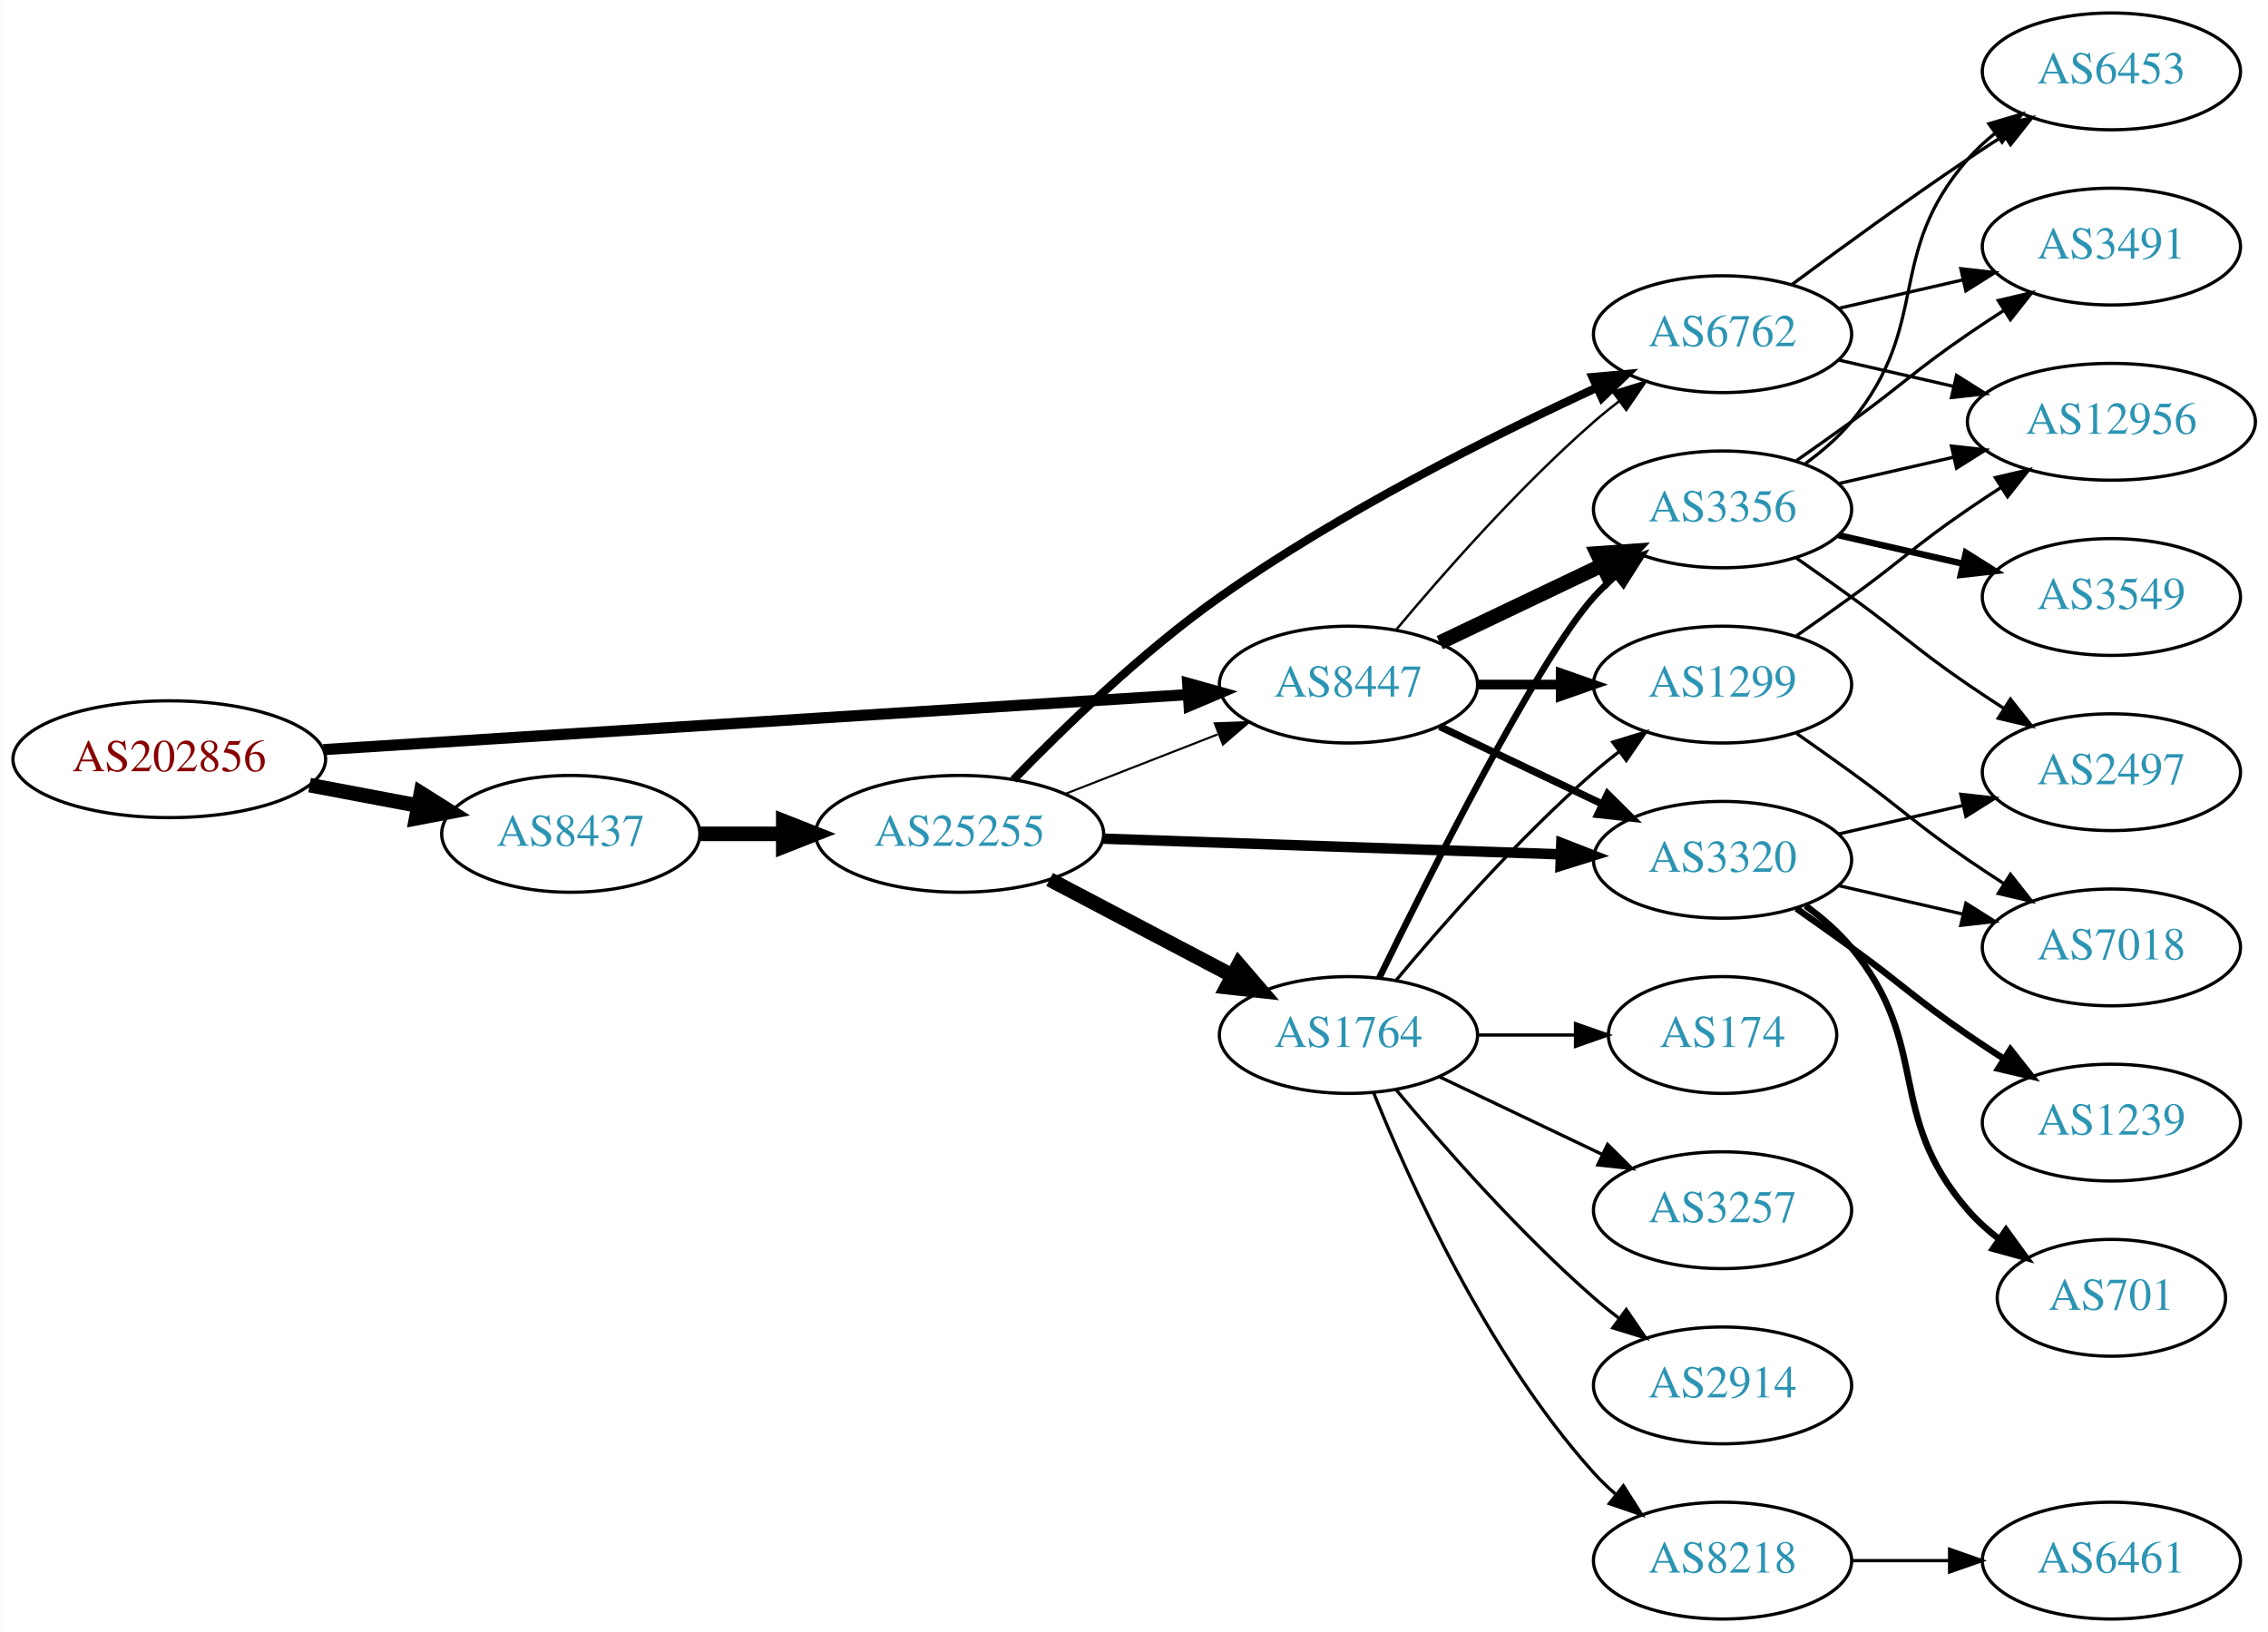
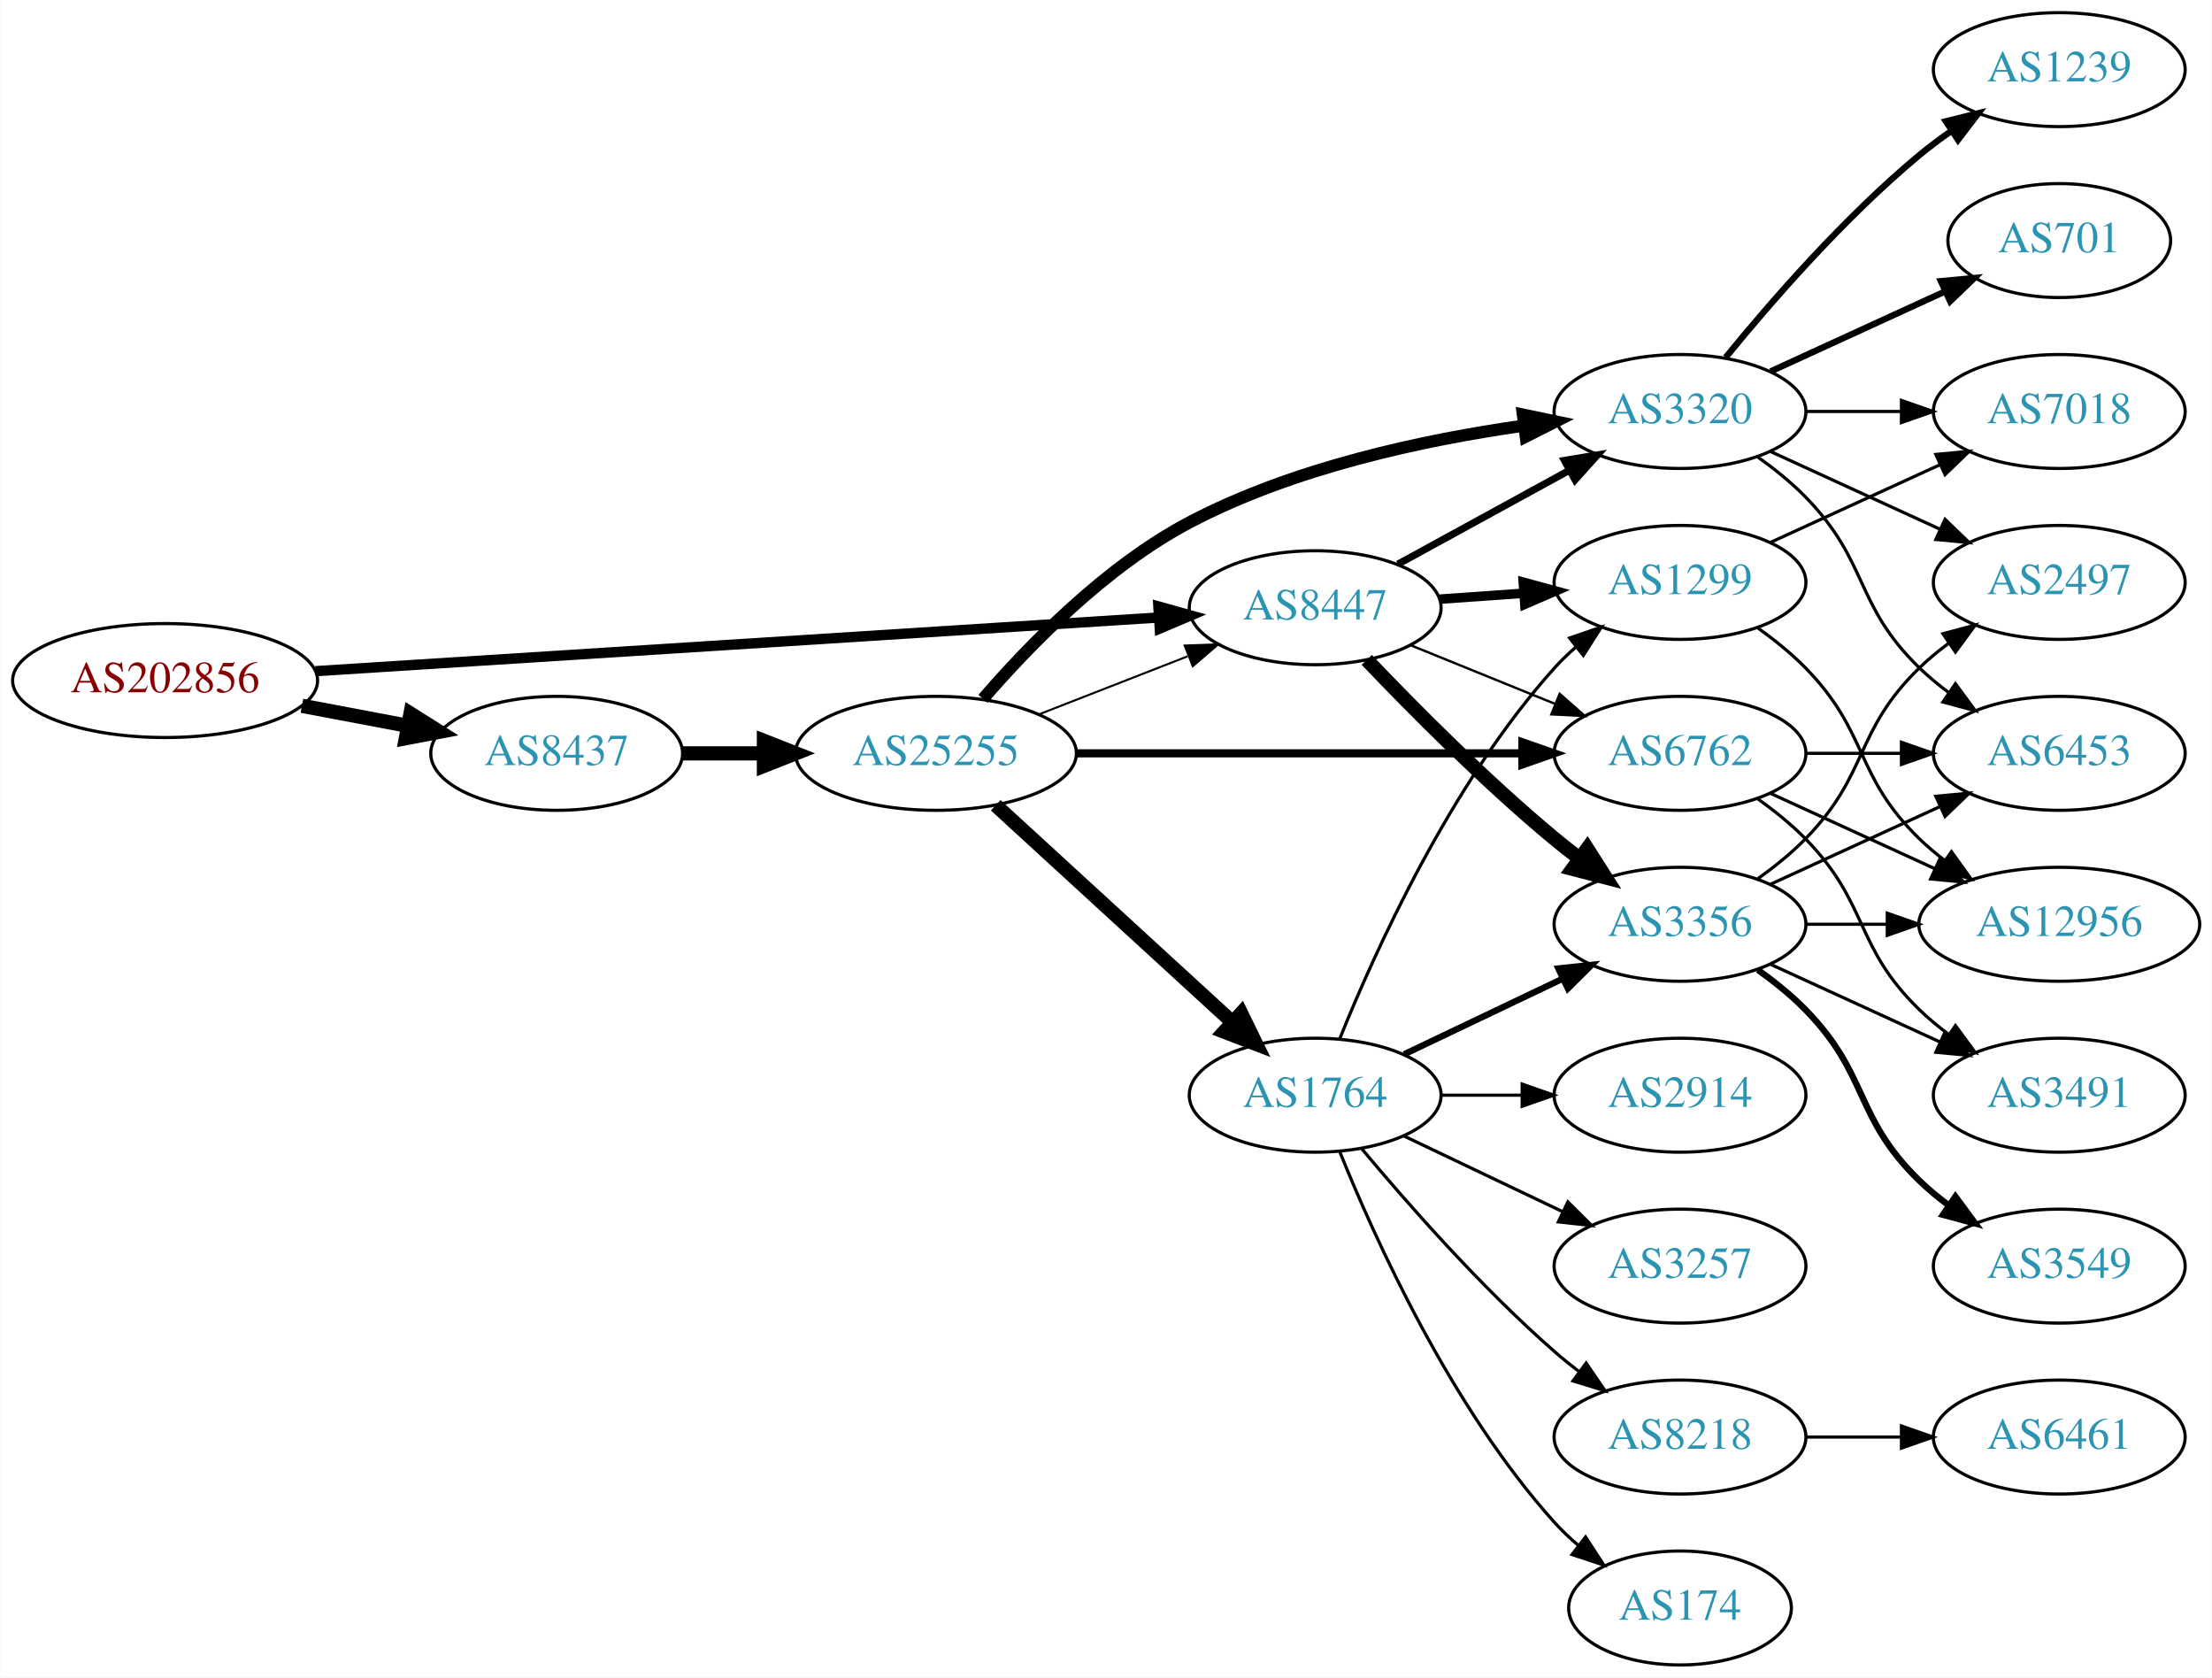
- <svg xmlns="http://www.w3.org/2000/svg" xmlns:xlink="http://www.w3.org/1999/xlink" width="699pt" height="503pt" viewBox="0.00 0.00 698.85 503.00">
-   <g id="graph0" class="graph" transform="scale(1 1) rotate(0) translate(4 499)">
-     <polygon fill="white" stroke="none" points="-4,4 -4,-499 694.855,-499 694.855,4 -4,4" />
+ <svg xmlns="http://www.w3.org/2000/svg" xmlns:xlink="http://www.w3.org/1999/xlink" width="699pt" height="530pt" viewBox="0.00 0.00 698.85 530.00">
+   <g id="graph0" class="graph" transform="scale(1 1) rotate(0) translate(4 526)">
+     <polygon fill="white" stroke="none" points="-4,4 -4,-526 694.855,-526 694.855,4 -4,4" />
    <g id="node1" class="node">
      <g id="a_node1">
        <a xlink:href="/asn/202856" xlink:title="AS202856 ~ BENE GmbH [AT]">
-           <ellipse fill="#ffffff" stroke="black" cx="48.096" cy="-265" rx="48.192" ry="18" />
-           <text text-anchor="middle" x="48.096" y="-261.3" font-family="Times,serif" font-size="14.00" fill="#880000">AS202856</text>
+           <ellipse fill="#ffffff" stroke="black" cx="48.096" cy="-311" rx="48.192" ry="18" />
+           <text text-anchor="middle" x="48.096" y="-307.3" font-family="Times,serif" font-size="14.00" fill="#880000">AS202856</text>
        </a>
      </g>
    </g>
    <g id="node2" class="node">
      <g id="a_node2">
        <a xlink:href="/asn/8437" xlink:title="AS8437 ~ Hutchison Drei Austria GmbH [AT]">
-           <ellipse fill="#ffffff" stroke="black" cx="171.838" cy="-242" rx="39.794" ry="18" />
-           <text text-anchor="middle" x="171.838" y="-238.3" font-family="Times,serif" font-size="14.00" fill="#2c94b3">AS8437</text>
+           <ellipse fill="#ffffff" stroke="black" cx="171.838" cy="-288" rx="39.794" ry="18" />
+           <text text-anchor="middle" x="171.838" y="-284.3" font-family="Times,serif" font-size="14.00" fill="#2c94b3">AS8437</text>
        </a>
      </g>
    </g>
    <g id="edge1" class="edge">
-       <path fill="none" stroke="black" stroke-width="4.5" d="M91.334,-257.02C102.165,-254.974 113.868,-252.763 124.877,-250.683" />
-       <polygon fill="black" stroke="black" stroke-width="4.5" points="125.652,-254.544 134.748,-248.818 124.19,-246.806 125.652,-254.544" />
+       <path fill="none" stroke="black" stroke-width="4.5" d="M91.334,-303.02C102.165,-300.974 113.868,-298.763 124.877,-296.683" />
+       <polygon fill="black" stroke="black" stroke-width="4.5" points="125.652,-300.544 134.748,-294.818 124.19,-292.806 125.652,-300.544" />
    </g>
    <g id="node3" class="node">
      <g id="a_node3">
        <a xlink:href="/asn/8447" xlink:title="AS8447 ~ A1 Telekom Austria AG [AT]">
-           <ellipse fill="#ffffff" stroke="black" cx="411.523" cy="-288" rx="39.794" ry="18" />
-           <text text-anchor="middle" x="411.523" y="-284.3" font-family="Times,serif" font-size="14.00" fill="#2c94b3">AS8447</text>
+           <ellipse fill="#ffffff" stroke="black" cx="411.523" cy="-334" rx="39.794" ry="18" />
+           <text text-anchor="middle" x="411.523" y="-330.3" font-family="Times,serif" font-size="14.00" fill="#2c94b3">AS8447</text>
        </a>
      </g>
    </g>
    <g id="edge2" class="edge">
-       <path fill="none" stroke="black" stroke-width="3.441" d="M95.606,-267.96C164.246,-272.328 292.062,-280.462 361.896,-284.906" />
-       <polygon fill="black" stroke="black" stroke-width="3.441" points="361.974,-288.417 372.176,-285.56 362.419,-281.432 361.974,-288.417" />
+       <path fill="none" stroke="black" stroke-width="3.25" d="M95.606,-313.96C164.246,-318.328 292.062,-326.462 361.896,-330.906" />
+       <polygon fill="black" stroke="black" stroke-width="3.25" points="361.974,-334.417 372.176,-331.56 362.419,-327.432 361.974,-334.417" />
    </g>
    <g id="node4" class="node">
      <g id="a_node4">
        <a xlink:href="/asn/25255" xlink:title="AS25255 ~ ==&gt; TELE2 AUSTRIA &lt;== [AT]">
-           <ellipse fill="#ffffff" stroke="black" cx="291.681" cy="-242" rx="44.393" ry="18" />
-           <text text-anchor="middle" x="291.681" y="-238.3" font-family="Times,serif" font-size="14.00" fill="#2c94b3">AS25255</text>
+           <ellipse fill="#ffffff" stroke="black" cx="291.681" cy="-288" rx="44.393" ry="18" />
+           <text text-anchor="middle" x="291.681" y="-284.3" font-family="Times,serif" font-size="14.00" fill="#2c94b3">AS25255</text>
        </a>
      </g>
    </g>
    <g id="edge3" class="edge">
-       <path fill="none" stroke="black" stroke-width="4.5" d="M211.751,-242C219.853,-242 228.528,-242 237.055,-242" />
-       <polygon fill="black" stroke="black" stroke-width="4.5" points="237.332,-245.938 247.332,-242 237.332,-238.063 237.332,-245.938" />
-     </g>
-     <g id="node5" class="node">
-       <g id="a_node5">
-         <a xlink:href="/asn/6762" xlink:title="AS6762 ~ TELECOM ITALIA SPARKLE S.p.A. [IT]">
-           <ellipse fill="#ffffff" stroke="black" cx="526.816" cy="-396" rx="39.794" ry="18" />
-           <text text-anchor="middle" x="526.816" y="-392.3" font-family="Times,serif" font-size="14.00" fill="#2c94b3">AS6762</text>
-         </a>
-       </g>
-     </g>
-     <g id="edge24" class="edge">
-       <path fill="none" stroke="black" stroke-width="0.75" d="M426.153,-304.817C440.436,-321.929 463.982,-348.745 487.17,-369 489.635,-371.154 492.274,-373.294 494.971,-375.372" />
-       <polygon fill="black" stroke="black" stroke-width="0.75" points="492.996,-378.264 503.125,-381.37 497.144,-372.625 492.996,-378.264" />
+       <path fill="none" stroke="black" stroke-width="4.5" d="M211.751,-288C219.853,-288 228.528,-288 237.055,-288" />
+       <polygon fill="black" stroke="black" stroke-width="4.5" points="237.332,-291.938 247.332,-288 237.332,-284.063 237.332,-291.938" />
    </g>
    <g id="node6" class="node">
      <g id="a_node6">
        <a xlink:href="/asn/3320" xlink:title="AS3320 ~ DTAG [DE]">
-           <ellipse fill="#ffffff" stroke="black" cx="526.816" cy="-234" rx="39.794" ry="18" />
-           <text text-anchor="middle" x="526.816" y="-230.3" font-family="Times,serif" font-size="14.00" fill="#2c94b3">AS3320</text>
-         </a>
-       </g>
-     </g>
-     <g id="edge25" class="edge">
-       <path fill="none" stroke="black" stroke-width="2.25" d="M439.66,-275.066C454.654,-267.919 473.475,-258.948 489.698,-251.215" />
-       <polygon fill="black" stroke="black" stroke-width="2.25" points="491.38,-254.291 498.901,-246.829 488.368,-247.972 491.38,-254.291" />
-     </g>
-     <g id="node16" class="node">
-       <g id="a_node16">
-         <a xlink:href="/asn/1299" xlink:title="AS1299 ~ Telia Carrier [EU]">
-           <ellipse fill="#ffffff" stroke="black" cx="526.816" cy="-288" rx="39.794" ry="18" />
-           <text text-anchor="middle" x="526.816" y="-284.3" font-family="Times,serif" font-size="14.00" fill="#2c94b3">AS1299</text>
-         </a>
-       </g>
-     </g>
-     <g id="edge22" class="edge">
-       <path fill="none" stroke="black" stroke-width="3" d="M451.195,-288C459.398,-288 468.162,-288 476.694,-288" />
-       <polygon fill="black" stroke="black" stroke-width="3" points="476.934,-291.5 486.934,-288 476.933,-284.5 476.934,-291.5" />
-     </g>
-     <g id="node17" class="node">
-       <g id="a_node17">
-         <a xlink:href="/asn/3356" xlink:title="AS3356 ~ Level 3 Parent, LLC [US]">
-           <ellipse fill="#ffffff" stroke="black" cx="526.816" cy="-342" rx="39.794" ry="18" />
-           <text text-anchor="middle" x="526.816" y="-338.3" font-family="Times,serif" font-size="14.00" fill="#2c94b3">AS3356</text>
-         </a>
-       </g>
-     </g>
-     <g id="edge23" class="edge">
-       <path fill="none" stroke="black" stroke-width="4.5" d="M439.66,-300.934C454.654,-308.081 473.475,-317.052 489.698,-324.785" />
-       <polygon fill="black" stroke="black" stroke-width="4.5" points="488.18,-328.423 498.901,-329.171 491.568,-321.314 488.18,-328.423" />
-     </g>
-     <g id="edge7" class="edge">
-       <path fill="none" stroke="black" stroke-width="0.643" d="M324.26,-254.327C338.689,-259.96 355.929,-266.689 371.19,-272.646" />
-       <polygon fill="black" stroke="black" stroke-width="0.643" points="370.296,-276.054 380.884,-276.43 372.841,-269.534 370.296,-276.054" />
-     </g>
-     <g id="edge4" class="edge">
-       <path fill="none" stroke="black" stroke-width="2.571" d="M308.29,-258.713C323.538,-274.451 347.89,-298.073 371.877,-315 408.996,-341.195 455.649,-364.575 487.812,-379.402" />
-       <polygon fill="black" stroke="black" stroke-width="2.571" points="486.751,-382.765 497.302,-383.723 489.651,-376.394 486.751,-382.765" />
-     </g>
-     <g id="edge5" class="edge">
-       <path fill="none" stroke="black" stroke-width="3.214" d="M335.985,-240.514C375.924,-239.144 435.159,-237.111 476.813,-235.682" />
-       <polygon fill="black" stroke="black" stroke-width="3.214" points="477.128,-239.173 487.002,-235.332 476.888,-232.177 477.128,-239.173" />
+           <ellipse fill="#ffffff" stroke="black" cx="526.816" cy="-396" rx="39.794" ry="18" />
+           <text text-anchor="middle" x="526.816" y="-392.3" font-family="Times,serif" font-size="14.00" fill="#2c94b3">AS3320</text>
+         </a>
+       </g>
+     </g>
+     <g id="edge31" class="edge">
+       <path fill="none" stroke="black" stroke-width="2.25" d="M437.666,-347.76C453.507,-356.429 474.168,-367.735 491.505,-377.223" />
+       <polygon fill="black" stroke="black" stroke-width="2.25" points="490.29,-380.548 500.743,-382.279 493.651,-374.408 490.29,-380.548" />
    </g>
    <g id="node7" class="node">
      <g id="a_node7">
+         <a xlink:href="/asn/6762" xlink:title="AS6762 ~ TELECOM ITALIA SPARKLE S.p.A. [IT]">
+           <ellipse fill="#ffffff" stroke="black" cx="526.816" cy="-288" rx="39.794" ry="18" />
+           <text text-anchor="middle" x="526.816" y="-284.3" font-family="Times,serif" font-size="14.00" fill="#2c94b3">AS6762</text>
+         </a>
+       </g>
+     </g>
+     <g id="edge29" class="edge">
+       <path fill="none" stroke="black" stroke-width="0.75" d="M441.699,-322.154C455.574,-316.52 472.352,-309.708 487.261,-303.654" />
+       <polygon fill="black" stroke="black" stroke-width="0.75" points="488.79,-306.811 496.739,-299.806 486.157,-300.325 488.79,-306.811" />
+     </g>
+     <g id="node9" class="node">
+       <g id="a_node9">
+         <a xlink:href="/asn/3356" xlink:title="AS3356 ~ Level 3 Parent, LLC [US]">
+           <ellipse fill="#ffffff" stroke="black" cx="526.816" cy="-234" rx="39.794" ry="18" />
+           <text text-anchor="middle" x="526.816" y="-230.3" font-family="Times,serif" font-size="14.00" fill="#2c94b3">AS3356</text>
+         </a>
+       </g>
+     </g>
+     <g id="edge30" class="edge">
+       <path fill="none" stroke="black" stroke-width="4.5" d="M427.828,-317.545C442.441,-302.204 465.397,-279.044 487.17,-261 489.69,-258.911 492.367,-256.816 495.089,-254.767" />
+       <polygon fill="black" stroke="black" stroke-width="4.5" points="497.507,-257.877 503.282,-248.813 492.877,-251.507 497.507,-257.877" />
+     </g>
+     <g id="node10" class="node">
+       <g id="a_node10">
+         <a xlink:href="/asn/1299" xlink:title="AS1299 ~ Telia Carrier [EU]">
+           <ellipse fill="#ffffff" stroke="black" cx="526.816" cy="-342" rx="39.794" ry="18" />
+           <text text-anchor="middle" x="526.816" y="-338.3" font-family="Times,serif" font-size="14.00" fill="#2c94b3">AS1299</text>
+         </a>
+       </g>
+     </g>
+     <g id="edge28" class="edge">
+       <path fill="none" stroke="black" stroke-width="3" d="M450.879,-336.708C459.369,-337.308 468.472,-337.951 477.306,-338.575" />
+       <polygon fill="black" stroke="black" stroke-width="3" points="477.278,-342.081 487.5,-339.294 477.771,-335.099 477.278,-342.081" />
+     </g>
+     <g id="edge7" class="edge">
+       <path fill="none" stroke="black" stroke-width="0.643" d="M324.26,-300.327C338.689,-305.96 355.929,-312.689 371.19,-318.646" />
+       <polygon fill="black" stroke="black" stroke-width="0.643" points="370.296,-322.054 380.884,-322.43 372.841,-315.534 370.296,-322.054" />
+     </g>
+     <g id="node5" class="node">
+       <g id="a_node5">
        <a xlink:href="/asn/1764" xlink:title="AS1764 ~ NEXTLAYER-AS [AT]">
          <ellipse fill="#ffffff" stroke="black" cx="411.523" cy="-180" rx="39.794" ry="18" />
          <text text-anchor="middle" x="411.523" y="-176.3" font-family="Times,serif" font-size="14.00" fill="#2c94b3">AS1764</text>
        </a>
      </g>
    </g>
+     <g id="edge4" class="edge">
+       <path fill="none" stroke="black" stroke-width="4.5" d="M310.578,-271.597C330.507,-253.333 362.864,-223.678 385.341,-203.079" />
+       <polygon fill="black" stroke="black" stroke-width="4.5" points="388.131,-205.863 392.843,-196.203 382.81,-200.057 388.131,-205.863" />
+     </g>
+     <g id="edge5" class="edge">
+       <path fill="none" stroke="black" stroke-width="3.857" d="M306.567,-305.223C321.08,-322.04 345.396,-347.074 371.877,-361 404.677,-378.249 445.774,-387.041 477.252,-391.497" />
+       <polygon fill="black" stroke="black" stroke-width="3.857" points="477.162,-395.016 487.533,-392.849 478.074,-388.075 477.162,-395.016" />
+     </g>
    <g id="edge6" class="edge">
-       <path fill="none" stroke="black" stroke-width="4.5" d="M319.421,-227.931C336.075,-219.169 357.677,-207.803 375.666,-198.339" />
-       <polygon fill="black" stroke="black" stroke-width="4.5" points="377.682,-201.728 384.698,-193.587 374.015,-194.759 377.682,-201.728" />
-     </g>
-     <g id="node18" class="node">
-       <g id="a_node18">
-         <a xlink:href="/asn/6453" xlink:title="AS6453 ~ TATA COMMUNICATIONS (AMERICA) INC [US]">
-           <ellipse fill="#ffffff" stroke="black" cx="646.659" cy="-477" rx="39.794" ry="18" />
-           <text text-anchor="middle" x="646.659" y="-473.3" font-family="Times,serif" font-size="14.00" fill="#2c94b3">AS6453</text>
-         </a>
-       </g>
-     </g>
-     <g id="edge18" class="edge">
-       <path fill="none" stroke="black" d="M548.146,-411.277C563.009,-422.304 583.753,-437.407 602.463,-450 606.012,-452.389 609.762,-454.839 613.51,-457.242" />
-       <polygon fill="black" stroke="black" points="611.836,-460.325 622.159,-462.712 615.578,-454.409 611.836,-460.325" />
-     </g>
-     <g id="node19" class="node">
-       <g id="a_node19">
-         <a xlink:href="/asn/3491" xlink:title="AS3491 ~ PCCW Global, Inc. [US]">
-           <ellipse fill="#ffffff" stroke="black" cx="646.659" cy="-423" rx="39.794" ry="18" />
-           <text text-anchor="middle" x="646.659" y="-419.3" font-family="Times,serif" font-size="14.00" fill="#2c94b3">AS3491</text>
-         </a>
-       </g>
-     </g>
-     <g id="edge19" class="edge">
-       <path fill="none" stroke="black" d="M562.535,-403.955C574.535,-406.704 588.156,-409.825 600.849,-412.733" />
-       <polygon fill="black" stroke="black" points="600.251,-416.187 610.78,-415.009 601.815,-409.364 600.251,-416.187" />
-     </g>
-     <g id="node20" class="node">
-       <g id="a_node20">
-         <a xlink:href="/asn/12956" xlink:title="AS12956 ~ TELXIUS [ES]">
-           <ellipse fill="#ffffff" stroke="black" cx="646.659" cy="-369" rx="44.393" ry="18" />
-           <text text-anchor="middle" x="646.659" y="-365.3" font-family="Times,serif" font-size="14.00" fill="#2c94b3">AS12956</text>
-         </a>
-       </g>
-     </g>
-     <g id="edge20" class="edge">
-       <path fill="none" stroke="black" d="M562.535,-388.045C573.674,-385.493 586.209,-382.621 598.102,-379.896" />
-       <polygon fill="black" stroke="black" points="598.931,-383.297 607.896,-377.652 597.367,-376.474 598.931,-383.297" />
+       <path fill="none" stroke="black" stroke-width="2.571" d="M335.985,-288C375.924,-288 435.159,-288 476.813,-288" />
+       <polygon fill="black" stroke="black" stroke-width="2.571" points="477.003,-291.5 487.002,-288 477.002,-284.5 477.003,-291.5" />
    </g>
    <g id="node8" class="node">
      <g id="a_node8">
-         <a xlink:href="/asn/7018" xlink:title="AS7018 ~ AT&amp;T Services, Inc. [US]">
-           <ellipse fill="#ffffff" stroke="black" cx="646.659" cy="-207" rx="39.794" ry="18" />
-           <text text-anchor="middle" x="646.659" y="-203.3" font-family="Times,serif" font-size="14.00" fill="#2c94b3">AS7018</text>
+         <a xlink:href="/asn/2914" xlink:title="AS2914 ~ NTT America, Inc. [US]">
+           <ellipse fill="#ffffff" stroke="black" cx="526.816" cy="-180" rx="39.794" ry="18" />
+           <text text-anchor="middle" x="526.816" y="-176.3" font-family="Times,serif" font-size="14.00" fill="#2c94b3">AS2914</text>
        </a>
      </g>
    </g>
    <g id="edge8" class="edge">
-       <path fill="none" stroke="black" d="M562.535,-226.045C574.535,-223.296 588.156,-220.175 600.849,-217.267" />
-       <polygon fill="black" stroke="black" points="601.815,-220.636 610.78,-214.991 600.251,-213.813 601.815,-220.636" />
-     </g>
-     <g id="node9" class="node">
-       <g id="a_node9">
-         <a xlink:href="/asn/1239" xlink:title="AS1239 ~ Sprint [US]">
-           <ellipse fill="#ffffff" stroke="black" cx="646.659" cy="-153" rx="39.794" ry="18" />
-           <text text-anchor="middle" x="646.659" y="-149.3" font-family="Times,serif" font-size="14.00" fill="#2c94b3">AS1239</text>
-         </a>
-       </g>
+       <path fill="none" stroke="black" d="M451.195,-180C459.398,-180 468.162,-180 476.694,-180" />
+       <polygon fill="black" stroke="black" points="476.934,-183.5 486.934,-180 476.933,-176.5 476.934,-183.5" />
    </g>
    <g id="edge9" class="edge">
-       <path fill="none" stroke="black" stroke-width="2" d="M549.573,-218.991C555.108,-215.121 561.026,-210.936 566.463,-207 582.662,-195.271 585.968,-191.311 602.463,-180 605.991,-177.581 609.728,-175.111 613.469,-172.698" />
-       <polygon fill="black" stroke="black" stroke-width="2" points="615.541,-175.528 622.11,-167.216 611.791,-169.618 615.541,-175.528" />
-     </g>
-     <g id="node10" class="node">
-       <g id="a_node10">
-         <a xlink:href="/asn/701" xlink:title="AS701 ~ UUNET [US]">
-           <ellipse fill="#ffffff" stroke="black" cx="646.659" cy="-99" rx="35.194" ry="18" />
-           <text text-anchor="middle" x="646.659" y="-95.3" font-family="Times,serif" font-size="14.00" fill="#2c94b3">AS701</text>
-         </a>
-       </g>
+       <path fill="none" stroke="black" stroke-width="2" d="M439.66,-192.934C454.654,-200.081 473.475,-209.052 489.698,-216.785" />
+       <polygon fill="black" stroke="black" stroke-width="2" points="488.368,-220.028 498.901,-221.171 491.38,-213.709 488.368,-220.028" />
    </g>
    <g id="edge10" class="edge">
-       <path fill="none" stroke="black" stroke-width="2" d="M552.397,-219.844C557.491,-216.128 562.505,-211.799 566.463,-207 591.527,-176.606 576.629,-155.742 602.463,-126 605.268,-122.77 608.556,-119.797 612.043,-117.098" />
-       <polygon fill="black" stroke="black" stroke-width="2" points="614.178,-119.878 620.41,-111.31 610.195,-114.121 614.178,-119.878" />
+       <path fill="none" stroke="black" d="M419.271,-197.787C430.322,-225.243 454.375,-278.578 487.17,-315 489.172,-317.224 491.391,-319.363 493.723,-321.397" />
+       <polygon fill="black" stroke="black" points="491.921,-324.433 501.942,-327.873 496.254,-318.935 491.921,-324.433" />
    </g>
    <g id="node11" class="node">
      <g id="a_node11">
-         <a xlink:href="/asn/2497" xlink:title="AS2497 ~ Internet Initiative Japan Inc. [JP]">
-           <ellipse fill="#ffffff" stroke="black" cx="646.659" cy="-261" rx="39.794" ry="18" />
-           <text text-anchor="middle" x="646.659" y="-257.3" font-family="Times,serif" font-size="14.00" fill="#2c94b3">AS2497</text>
-         </a>
-       </g>
-     </g>
-     <g id="edge11" class="edge">
-       <path fill="none" stroke="black" d="M562.535,-241.955C574.535,-244.704 588.156,-247.825 600.849,-250.733" />
-       <polygon fill="black" stroke="black" points="600.251,-254.187 610.78,-253.009 601.815,-247.364 600.251,-254.187" />
-     </g>
-     <g id="node12" class="node">
-       <g id="a_node12">
-         <a xlink:href="/asn/174" xlink:title="AS174 ~ Cogent Communications [US]">
-           <ellipse fill="#ffffff" stroke="black" cx="526.816" cy="-180" rx="35.194" ry="18" />
-           <text text-anchor="middle" x="526.816" y="-176.3" font-family="Times,serif" font-size="14.00" fill="#2c94b3">AS174</text>
-         </a>
-       </g>
-     </g>
-     <g id="edge12" class="edge">
-       <path fill="none" stroke="black" d="M451.195,-180C460.901,-180 471.391,-180 481.354,-180" />
-       <polygon fill="black" stroke="black" points="481.491,-183.5 491.491,-180 481.49,-176.5 481.491,-183.5" />
-     </g>
-     <g id="node13" class="node">
-       <g id="a_node13">
        <a xlink:href="/asn/3257" xlink:title="AS3257 ~ GTT [DE]">
          <ellipse fill="#ffffff" stroke="black" cx="526.816" cy="-126" rx="39.794" ry="18" />
          <text text-anchor="middle" x="526.816" y="-122.3" font-family="Times,serif" font-size="14.00" fill="#2c94b3">AS3257</text>
        </a>
      </g>
    </g>
-     <g id="edge13" class="edge">
+     <g id="edge11" class="edge">
      <path fill="none" stroke="black" d="M439.66,-167.066C454.654,-159.919 473.475,-150.948 489.698,-143.215" />
      <polygon fill="black" stroke="black" points="491.38,-146.291 498.901,-138.829 488.368,-139.972 491.38,-146.291" />
    </g>
+     <g id="node12" class="node">
+       <g id="a_node12">
+         <a xlink:href="/asn/8218" xlink:title="AS8218 ~ legacy Neotelecoms [FR]">
+           <ellipse fill="#ffffff" stroke="black" cx="526.816" cy="-72" rx="39.794" ry="18" />
+           <text text-anchor="middle" x="526.816" y="-68.3" font-family="Times,serif" font-size="14.00" fill="#2c94b3">AS8218</text>
+         </a>
+       </g>
+     </g>
+     <g id="edge12" class="edge">
+       <path fill="none" stroke="black" d="M426.153,-163.183C440.436,-146.071 463.982,-119.255 487.17,-99 489.635,-96.846 492.274,-94.706 494.971,-92.628" />
+       <polygon fill="black" stroke="black" points="497.144,-95.375 503.125,-86.63 492.996,-89.736 497.144,-95.375" />
+     </g>
+     <g id="node13" class="node">
+       <g id="a_node13">
+         <a xlink:href="/asn/174" xlink:title="AS174 ~ Cogent Communications [US]">
+           <ellipse fill="#ffffff" stroke="black" cx="526.816" cy="-18" rx="35.194" ry="18" />
+           <text text-anchor="middle" x="526.816" y="-14.3" font-family="Times,serif" font-size="14.00" fill="#2c94b3">AS174</text>
+         </a>
+       </g>
+     </g>
+     <g id="edge13" class="edge">
+       <path fill="none" stroke="black" d="M419.271,-162.213C430.322,-134.757 454.375,-81.422 487.17,-45 489.485,-42.428 492.09,-39.969 494.826,-37.657" />
+       <polygon fill="black" stroke="black" points="496.964,-40.428 502.749,-31.552 492.691,-34.883 496.964,-40.428" />
+     </g>
+     <g id="node16" class="node">
+       <g id="a_node16">
+         <a xlink:href="/asn/6453" xlink:title="AS6453 ~ TATA COMMUNICATIONS (AMERICA) INC [US]">
+           <ellipse fill="#ffffff" stroke="black" cx="646.659" cy="-288" rx="39.794" ry="18" />
+           <text text-anchor="middle" x="646.659" y="-284.3" font-family="Times,serif" font-size="14.00" fill="#2c94b3">AS6453</text>
+         </a>
+       </g>
+     </g>
+     <g id="edge17" class="edge">
+       <path fill="none" stroke="black" d="M551.41,-381.611C556.666,-377.852 561.998,-373.563 566.463,-369 586.635,-348.383 581.769,-335.094 602.463,-315 605.308,-312.237 608.482,-309.614 611.782,-307.166" />
+       <polygon fill="black" stroke="black" points="613.847,-309.994 620.129,-301.462 609.898,-304.214 613.847,-309.994" />
+     </g>
+     <g id="node17" class="node">
+       <g id="a_node17">
+         <a xlink:href="/asn/701" xlink:title="AS701 ~ UUNET [US]">
+           <ellipse fill="#ffffff" stroke="black" cx="646.659" cy="-450" rx="35.194" ry="18" />
+           <text text-anchor="middle" x="646.659" y="-446.3" font-family="Times,serif" font-size="14.00" fill="#2c94b3">AS701</text>
+         </a>
+       </g>
+     </g>
+     <g id="edge18" class="edge">
+       <path fill="none" stroke="black" stroke-width="2" d="M555.445,-408.661C571.861,-416.183 592.843,-425.798 610.44,-433.861" />
+       <polygon fill="black" stroke="black" stroke-width="2" points="609.268,-437.174 619.817,-438.158 612.184,-430.811 609.268,-437.174" />
+     </g>
+     <g id="node18" class="node">
+       <g id="a_node18">
+         <a xlink:href="/asn/7018" xlink:title="AS7018 ~ AT&amp;T Services, Inc. [US]">
+           <ellipse fill="#ffffff" stroke="black" cx="646.659" cy="-396" rx="39.794" ry="18" />
+           <text text-anchor="middle" x="646.659" y="-392.3" font-family="Times,serif" font-size="14.00" fill="#2c94b3">AS7018</text>
+         </a>
+       </g>
+     </g>
+     <g id="edge19" class="edge">
+       <path fill="none" stroke="black" d="M566.729,-396C576.282,-396 586.632,-396 596.594,-396" />
+       <polygon fill="black" stroke="black" points="596.787,-399.5 606.787,-396 596.787,-392.5 596.787,-399.5" />
+     </g>
+     <g id="node19" class="node">
+       <g id="a_node19">
+         <a xlink:href="/asn/1239" xlink:title="AS1239 ~ Sprint [US]">
+           <ellipse fill="#ffffff" stroke="black" cx="646.659" cy="-504" rx="39.794" ry="18" />
+           <text text-anchor="middle" x="646.659" y="-500.3" font-family="Times,serif" font-size="14.00" fill="#2c94b3">AS1239</text>
+         </a>
+       </g>
+     </g>
+     <g id="edge20" class="edge">
+       <path fill="none" stroke="black" stroke-width="2" d="M541.235,-413.065C555.35,-430.375 578.764,-457.345 602.463,-477 605.679,-479.668 609.179,-482.27 612.75,-484.741" />
+       <polygon fill="black" stroke="black" stroke-width="2" points="610.828,-487.666 621.106,-490.236 614.674,-481.817 610.828,-487.666" />
+     </g>
+     <g id="node20" class="node">
+       <g id="a_node20">
+         <a xlink:href="/asn/2497" xlink:title="AS2497 ~ Internet Initiative Japan Inc. [JP]">
+           <ellipse fill="#ffffff" stroke="black" cx="646.659" cy="-342" rx="39.794" ry="18" />
+           <text text-anchor="middle" x="646.659" y="-338.3" font-family="Times,serif" font-size="14.00" fill="#2c94b3">AS2497</text>
+         </a>
+       </g>
+     </g>
+     <g id="edge21" class="edge">
+       <path fill="none" stroke="black" d="M555.445,-383.339C571.402,-376.027 591.672,-366.739 608.955,-358.819" />
+       <polygon fill="black" stroke="black" points="610.57,-361.929 618.203,-354.581 607.654,-355.565 610.57,-361.929" />
+     </g>
    <g id="node14" class="node">
      <g id="a_node14">
-         <a xlink:href="/asn/2914" xlink:title="AS2914 ~ NTT America, Inc. [US]">
-           <ellipse fill="#ffffff" stroke="black" cx="526.816" cy="-72" rx="39.794" ry="18" />
-           <text text-anchor="middle" x="526.816" y="-68.3" font-family="Times,serif" font-size="14.00" fill="#2c94b3">AS2914</text>
+         <a xlink:href="/asn/3491" xlink:title="AS3491 ~ PCCW Global, Inc. [US]">
+           <ellipse fill="#ffffff" stroke="black" cx="646.659" cy="-180" rx="39.794" ry="18" />
+           <text text-anchor="middle" x="646.659" y="-176.3" font-family="Times,serif" font-size="14.00" fill="#2c94b3">AS3491</text>
        </a>
      </g>
    </g>
    <g id="edge14" class="edge">
-       <path fill="none" stroke="black" d="M426.153,-163.183C440.436,-146.071 463.982,-119.255 487.17,-99 489.635,-96.846 492.274,-94.706 494.971,-92.628" />
-       <polygon fill="black" stroke="black" points="497.144,-95.375 503.125,-86.63 492.996,-89.736 497.144,-95.375" />
+       <path fill="none" stroke="black" d="M551.41,-273.611C556.666,-269.852 561.998,-265.563 566.463,-261 586.635,-240.383 581.769,-227.094 602.463,-207 605.308,-204.237 608.482,-201.614 611.782,-199.166" />
+       <polygon fill="black" stroke="black" points="613.847,-201.994 620.129,-193.462 609.898,-196.214 613.847,-201.994" />
    </g>
    <g id="node15" class="node">
      <g id="a_node15">
-         <a xlink:href="/asn/8218" xlink:title="AS8218 ~ legacy Neotelecoms [FR]">
-           <ellipse fill="#ffffff" stroke="black" cx="526.816" cy="-18" rx="39.794" ry="18" />
-           <text text-anchor="middle" x="526.816" y="-14.3" font-family="Times,serif" font-size="14.00" fill="#2c94b3">AS8218</text>
+         <a xlink:href="/asn/12956" xlink:title="AS12956 ~ TELXIUS [ES]">
+           <ellipse fill="#ffffff" stroke="black" cx="646.659" cy="-234" rx="44.393" ry="18" />
+           <text text-anchor="middle" x="646.659" y="-230.3" font-family="Times,serif" font-size="14.00" fill="#2c94b3">AS12956</text>
        </a>
      </g>
    </g>
    <g id="edge15" class="edge">
-       <path fill="none" stroke="black" d="M419.271,-162.213C430.322,-134.757 454.375,-81.422 487.17,-45 489.172,-42.776 491.391,-40.637 493.723,-38.603" />
-       <polygon fill="black" stroke="black" points="496.254,-41.065 501.942,-32.127 491.921,-35.567 496.254,-41.065" />
+       <path fill="none" stroke="black" d="M555.445,-275.339C570.943,-268.238 590.509,-259.272 607.456,-251.506" />
+       <polygon fill="black" stroke="black" points="608.926,-254.683 616.559,-247.335 606.009,-248.319 608.926,-254.683" />
    </g>
    <g id="edge16" class="edge">
-       <path fill="none" stroke="black" d="M426.153,-196.817C440.436,-213.929 463.982,-240.745 487.17,-261 489.635,-263.154 492.274,-265.294 494.971,-267.372" />
-       <polygon fill="black" stroke="black" points="492.996,-270.264 503.125,-273.37 497.144,-264.625 492.996,-270.264" />
-     </g>
-     <g id="edge17" class="edge">
-       <path fill="none" stroke="black" stroke-width="2" d="M420.961,-197.511C436.579,-229.509 469.966,-295.893 487.17,-315 489.172,-317.224 491.391,-319.363 493.723,-321.397" />
-       <polygon fill="black" stroke="black" stroke-width="2" points="491.921,-324.433 501.942,-327.873 496.254,-318.935 491.921,-324.433" />
+       <path fill="none" stroke="black" d="M566.729,-288C576.282,-288 586.632,-288 596.594,-288" />
+       <polygon fill="black" stroke="black" points="596.787,-291.5 606.787,-288 596.787,-284.5 596.787,-291.5" />
+     </g>
+     <g id="edge23" class="edge">
+       <path fill="none" stroke="black" d="M555.445,-221.339C571.402,-214.027 591.672,-204.739 608.955,-196.819" />
+       <polygon fill="black" stroke="black" points="610.57,-199.929 618.203,-192.581 607.654,-193.565 610.57,-199.929" />
+     </g>
+     <g id="edge26" class="edge">
+       <path fill="none" stroke="black" d="M566.729,-234C574.831,-234 583.507,-234 592.033,-234" />
+       <polygon fill="black" stroke="black" points="592.31,-237.5 602.31,-234 592.31,-230.5 592.31,-237.5" />
+     </g>
+     <g id="edge24" class="edge">
+       <path fill="none" stroke="black" d="M555.445,-246.661C571.402,-253.973 591.672,-263.261 608.955,-271.181" />
+       <polygon fill="black" stroke="black" points="607.654,-274.435 618.203,-275.419 610.57,-268.071 607.654,-274.435" />
+     </g>
+     <g id="edge25" class="edge">
+       <path fill="none" stroke="black" d="M551.41,-248.389C556.666,-252.148 561.998,-256.437 566.463,-261 586.635,-281.617 581.769,-294.906 602.463,-315 605.308,-317.763 608.482,-320.386 611.782,-322.834" />
+       <polygon fill="black" stroke="black" points="609.898,-325.786 620.129,-328.538 613.847,-320.006 609.898,-325.786" />
    </g>
    <g id="node21" class="node">
      <g id="a_node21">
-         <a xlink:href="/asn/6461" xlink:title="AS6461 ~ Zayo Bandwidth [US]">
-           <ellipse fill="#ffffff" stroke="black" cx="646.659" cy="-18" rx="39.794" ry="18" />
-           <text text-anchor="middle" x="646.659" y="-14.3" font-family="Times,serif" font-size="14.00" fill="#2c94b3">AS6461</text>
-         </a>
-       </g>
-     </g>
-     <g id="edge21" class="edge">
-       <path fill="none" stroke="black" d="M566.729,-18C576.282,-18 586.632,-18 596.594,-18" />
-       <polygon fill="black" stroke="black" points="596.787,-21.5 606.787,-18 596.787,-14.5 596.787,-21.5" />
+         <a xlink:href="/asn/3549" xlink:title="AS3549 ~ Level 3 Parent, LLC [US]">
+           <ellipse fill="#ffffff" stroke="black" cx="646.659" cy="-126" rx="39.794" ry="18" />
+           <text text-anchor="middle" x="646.659" y="-122.3" font-family="Times,serif" font-size="14.00" fill="#2c94b3">AS3549</text>
+         </a>
+       </g>
+     </g>
+     <g id="edge22" class="edge">
+       <path fill="none" stroke="black" stroke-width="2" d="M551.41,-219.611C556.666,-215.852 561.998,-211.563 566.463,-207 586.635,-186.383 581.769,-173.094 602.463,-153 605.308,-150.237 608.482,-147.614 611.782,-145.166" />
+       <polygon fill="black" stroke="black" stroke-width="2" points="613.847,-147.994 620.129,-139.462 609.898,-142.214 613.847,-147.994" />
    </g>
    <g id="edge32" class="edge">
-       <path fill="none" stroke="black" d="M549.573,-272.991C555.108,-269.121 561.026,-264.936 566.463,-261 582.662,-249.271 585.968,-245.311 602.463,-234 605.991,-231.581 609.728,-229.111 613.469,-226.698" />
-       <polygon fill="black" stroke="black" points="615.541,-229.528 622.11,-221.216 611.791,-223.618 615.541,-229.528" />
-     </g>
-     <g id="edge31" class="edge">
-       <path fill="none" stroke="black" d="M549.573,-303.009C555.108,-306.879 561.026,-311.064 566.463,-315 582.662,-326.729 585.968,-330.689 602.463,-342 605.733,-344.243 609.184,-346.528 612.65,-348.773" />
-       <polygon fill="black" stroke="black" points="610.893,-351.803 621.208,-354.22 614.651,-345.898 610.893,-351.803" />
-     </g>
-     <g id="edge28" class="edge">
-       <path fill="none" stroke="black" d="M549.573,-326.991C555.108,-323.121 561.026,-318.936 566.463,-315 582.662,-303.271 585.968,-299.311 602.463,-288 605.991,-285.581 609.728,-283.111 613.469,-280.698" />
-       <polygon fill="black" stroke="black" points="615.541,-283.528 622.11,-275.216 611.791,-277.618 615.541,-283.528" />
-     </g>
-     <g id="edge30" class="edge">
-       <path fill="none" stroke="black" d="M552.397,-356.156C557.491,-359.872 562.505,-364.201 566.463,-369 591.527,-399.394 576.629,-420.258 602.463,-450 604.927,-452.838 607.764,-455.477 610.782,-457.906" />
-       <polygon fill="black" stroke="black" points="608.892,-460.858 619.06,-463.836 612.969,-455.167 608.892,-460.858" />
-     </g>
-     <g id="edge27" class="edge">
-       <path fill="none" stroke="black" d="M549.573,-357.009C555.108,-360.879 561.026,-365.064 566.463,-369 582.662,-380.729 585.968,-384.689 602.463,-396 605.991,-398.419 609.728,-400.889 613.469,-403.302" />
-       <polygon fill="black" stroke="black" points="611.791,-406.382 622.11,-408.784 615.541,-400.472 611.791,-406.382" />
-     </g>
-     <g id="edge29" class="edge">
-       <path fill="none" stroke="black" d="M562.535,-349.955C573.674,-352.507 586.209,-355.379 598.102,-358.104" />
-       <polygon fill="black" stroke="black" points="597.367,-361.526 607.896,-360.348 598.931,-354.703 597.367,-361.526" />
+       <path fill="none" stroke="black" d="M551.41,-327.611C556.666,-323.852 561.998,-319.563 566.463,-315 586.635,-294.383 581.769,-281.094 602.463,-261 604.949,-258.586 607.686,-256.278 610.539,-254.1" />
+       <polygon fill="black" stroke="black" points="612.594,-256.934 618.775,-248.329 608.577,-251.202 612.594,-256.934" />
+     </g>
+     <g id="edge33" class="edge">
+       <path fill="none" stroke="black" d="M555.445,-354.661C571.402,-361.973 591.672,-371.261 608.955,-379.181" />
+       <polygon fill="black" stroke="black" points="607.654,-382.435 618.203,-383.419 610.57,-376.071 607.654,-382.435" />
    </g>
    <g id="node22" class="node">
      <g id="a_node22">
-         <a xlink:href="/asn/3549" xlink:title="AS3549 ~ Level 3 Parent, LLC [US]">
-           <ellipse fill="#ffffff" stroke="black" cx="646.659" cy="-315" rx="39.794" ry="18" />
-           <text text-anchor="middle" x="646.659" y="-311.3" font-family="Times,serif" font-size="14.00" fill="#2c94b3">AS3549</text>
-         </a>
-       </g>
-     </g>
-     <g id="edge26" class="edge">
-       <path fill="none" stroke="black" stroke-width="2" d="M562.535,-334.045C574.535,-331.296 588.156,-328.175 600.849,-325.267" />
-       <polygon fill="black" stroke="black" stroke-width="2" points="601.815,-328.636 610.78,-322.991 600.251,-321.813 601.815,-328.636" />
+         <a xlink:href="/asn/6461" xlink:title="AS6461 ~ Zayo Bandwidth [US]">
+           <ellipse fill="#ffffff" stroke="black" cx="646.659" cy="-72" rx="39.794" ry="18" />
+           <text text-anchor="middle" x="646.659" y="-68.3" font-family="Times,serif" font-size="14.00" fill="#2c94b3">AS6461</text>
+         </a>
+       </g>
+     </g>
+     <g id="edge27" class="edge">
+       <path fill="none" stroke="black" d="M566.729,-72C576.282,-72 586.632,-72 596.594,-72" />
+       <polygon fill="black" stroke="black" points="596.787,-75.5 606.787,-72 596.787,-68.5 596.787,-75.5" />
    </g>
  </g>
</svg>
